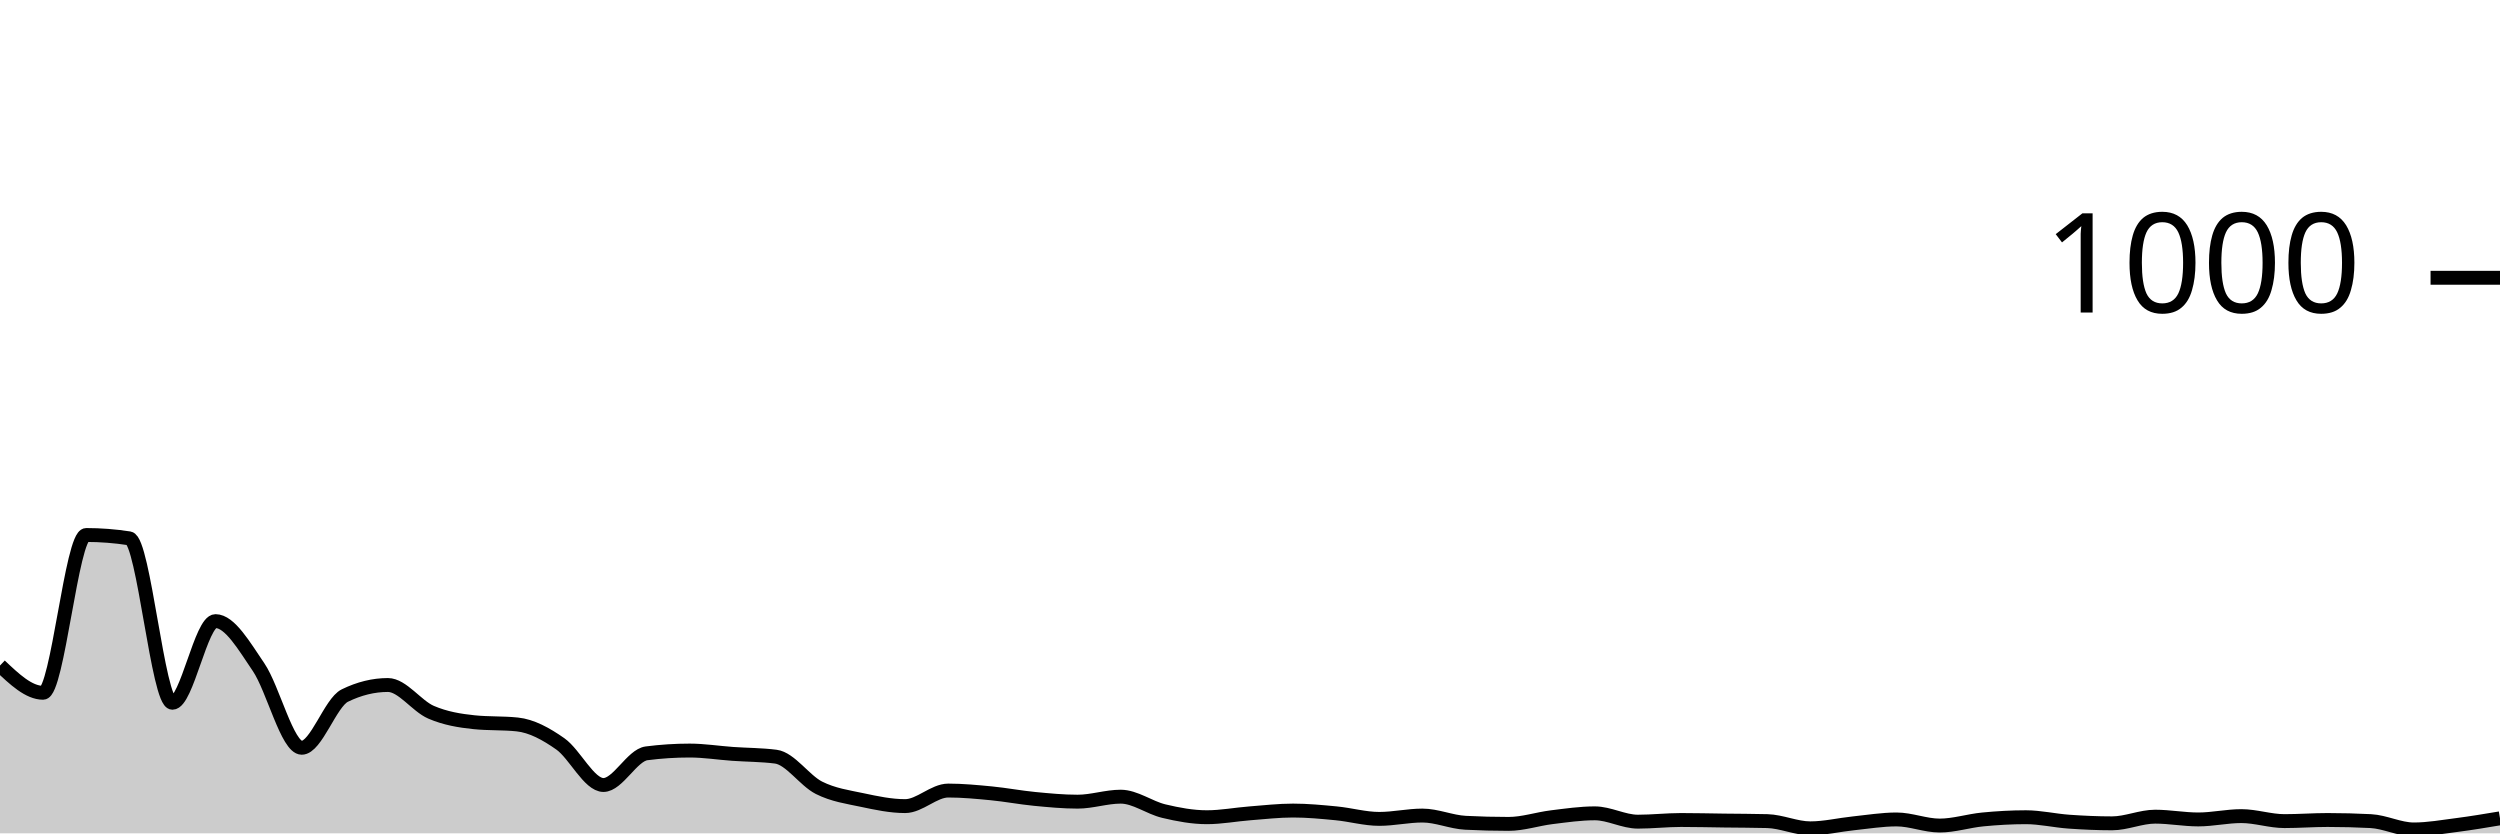
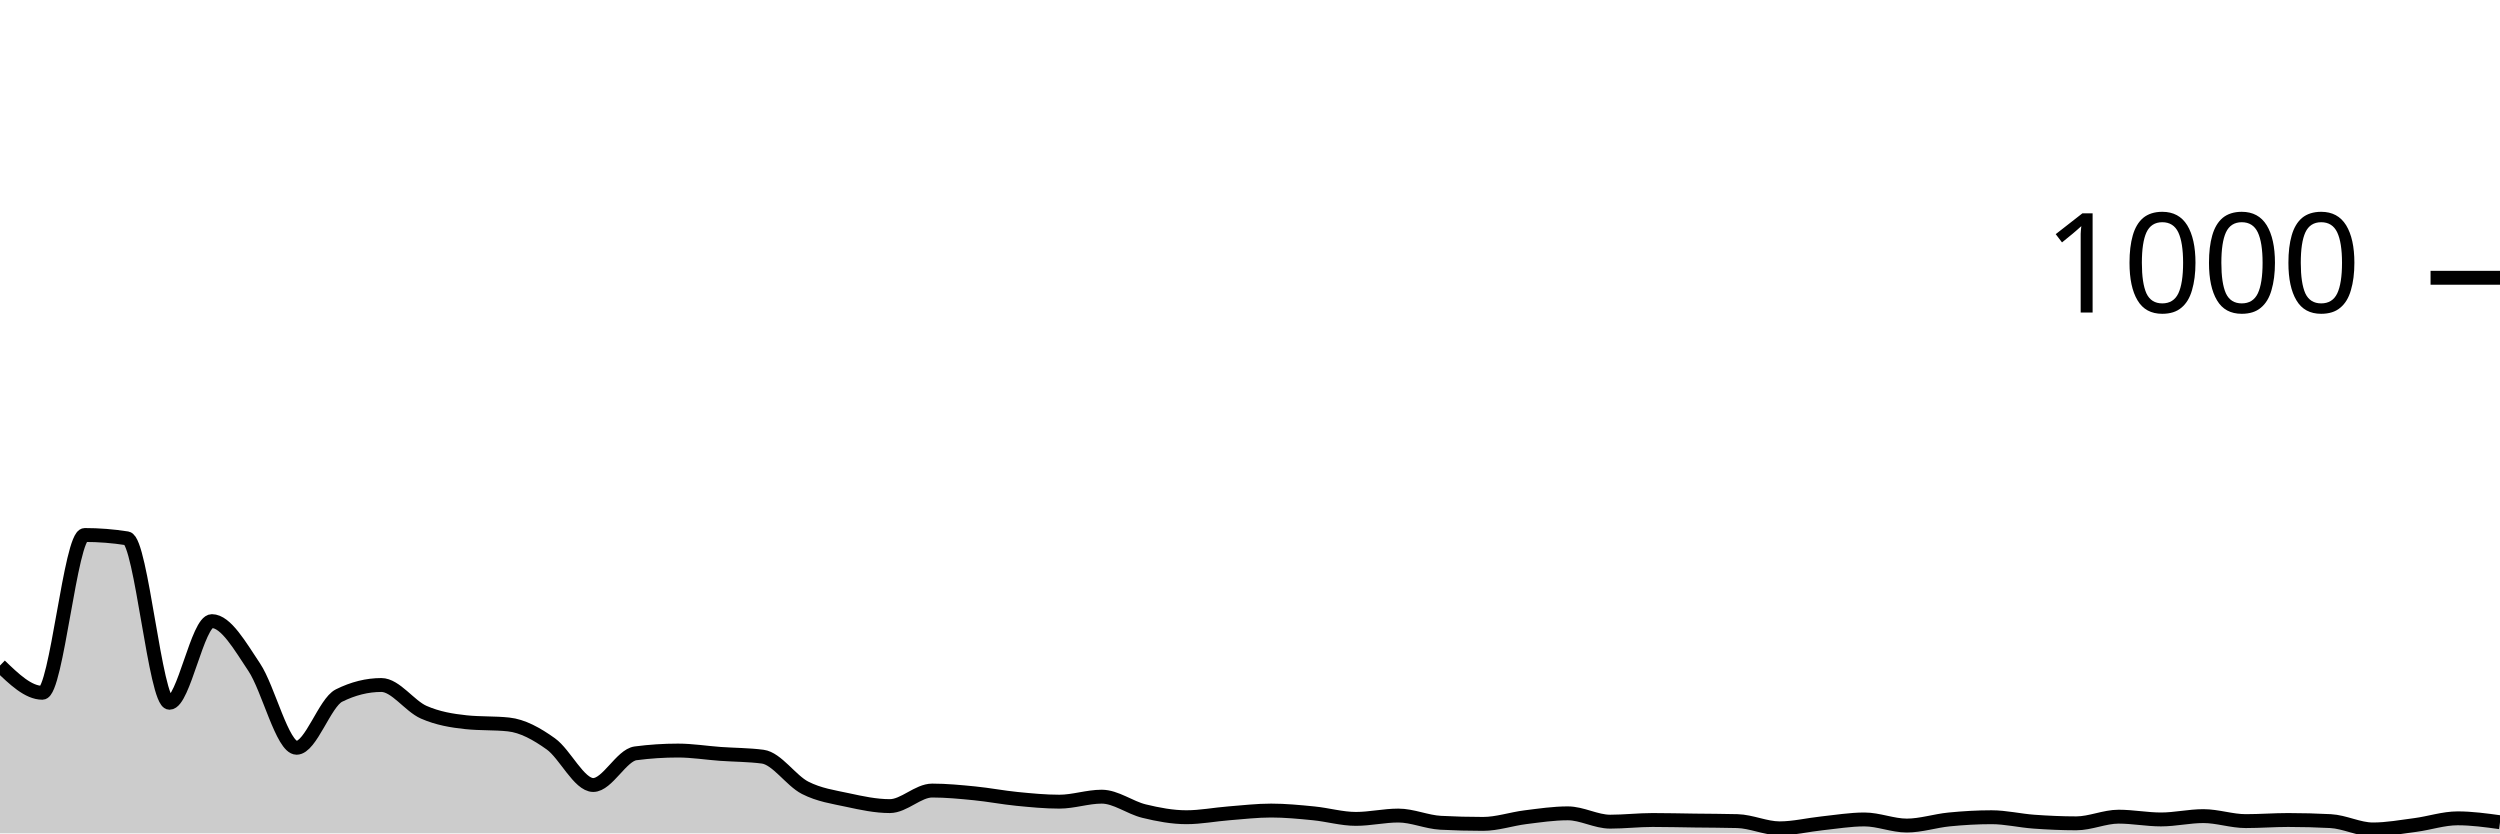
<svg xmlns="http://www.w3.org/2000/svg" viewBox="0 0 180 60">
  <g transform="translate(0,20)">
-     <path class="area" fill="rgba(0, 0, 0, 0.2)" d="M0,27.92C1.034,28.9,2.069,29.88,3.103,29.88C4.138,29.88,5.172,18.52,6.207,18.52C7.241,18.52,8.276,18.6,9.31,18.76C10.345,18.92,11.379,30.6,12.414,30.6C13.448,30.6,14.483,24.72,15.517,24.72C16.552,24.72,17.586,26.52,18.621,28.04C19.655,29.56,20.69,33.84,21.724,33.84C22.759,33.84,23.793,30.587,24.828,30.08C25.862,29.573,26.897,29.32,27.931,29.32C28.966,29.32,30,30.833,31.034,31.28C32.069,31.727,33.103,31.893,34.138,32C35.172,32.107,36.207,32.053,37.241,32.16C38.276,32.267,39.31,32.833,40.345,33.56C41.379,34.287,42.414,36.52,43.448,36.52C44.483,36.52,45.517,34.373,46.552,34.24C47.586,34.107,48.621,34.04,49.655,34.04C50.69,34.04,51.724,34.207,52.759,34.28C53.793,34.353,54.828,34.347,55.862,34.48C56.897,34.613,57.931,36.2,58.966,36.72C60,37.24,61.034,37.38,62.069,37.6C63.103,37.82,64.138,38.04,65.172,38.04C66.207,38.04,67.241,36.92,68.276,36.92C69.31,36.92,70.345,37.02,71.379,37.12C72.414,37.22,73.448,37.42,74.483,37.52C75.517,37.62,76.552,37.72,77.586,37.72C78.621,37.72,79.655,37.36,80.69,37.36C81.724,37.36,82.759,38.153,83.793,38.4C84.828,38.647,85.862,38.84,86.897,38.84C87.931,38.84,88.966,38.64,90,38.56C91.034,38.48,92.069,38.36,93.103,38.36C94.138,38.36,95.172,38.46,96.207,38.56C97.241,38.66,98.276,38.96,99.31,38.96C100.345,38.96,101.379,38.72,102.414,38.72C103.448,38.72,104.483,39.187,105.517,39.24C106.552,39.293,107.586,39.32,108.621,39.32C109.655,39.32,110.69,38.967,111.724,38.84C112.759,38.713,113.793,38.56,114.828,38.56C115.862,38.56,116.897,39.16,117.931,39.16C118.966,39.16,120,39.04,121.034,39.04C122.069,39.04,123.103,39.067,124.138,39.08C125.172,39.093,126.207,39.093,127.241,39.12C128.276,39.147,129.31,39.64,130.345,39.64C131.379,39.64,132.414,39.387,133.448,39.28C134.483,39.173,135.517,39,136.552,39C137.586,39,138.621,39.44,139.655,39.44C140.69,39.44,141.724,39.1,142.759,39C143.793,38.9,144.828,38.84,145.862,38.84C146.897,38.84,147.931,39.087,148.966,39.16C150,39.233,151.034,39.28,152.069,39.28C153.103,39.28,154.138,38.8,155.172,38.8C156.207,38.8,157.241,39,158.276,39C159.31,39,160.345,38.76,161.379,38.76C162.414,38.76,163.448,39.12,164.483,39.12C165.517,39.12,166.552,39.04,167.586,39.04C168.621,39.04,169.655,39.067,170.69,39.12C171.724,39.173,172.759,39.72,173.793,39.72C174.828,39.72,175.862,39.533,176.897,39.4C177.931,39.267,178.966,39.093,180,38.92L180,40C178.966,40,177.931,40,176.897,40C175.862,40,174.828,40,173.793,40C172.759,40,171.724,40,170.69,40C169.655,40,168.621,40,167.586,40C166.552,40,165.517,40,164.483,40C163.448,40,162.414,40,161.379,40C160.345,40,159.31,40,158.276,40C157.241,40,156.207,40,155.172,40C154.138,40,153.103,40,152.069,40C151.034,40,150,40,148.966,40C147.931,40,146.897,40,145.862,40C144.828,40,143.793,40,142.759,40C141.724,40,140.69,40,139.655,40C138.621,40,137.586,40,136.552,40C135.517,40,134.483,40,133.448,40C132.414,40,131.379,40,130.345,40C129.31,40,128.276,40,127.241,40C126.207,40,125.172,40,124.138,40C123.103,40,122.069,40,121.034,40C120,40,118.966,40,117.931,40C116.897,40,115.862,40,114.828,40C113.793,40,112.759,40,111.724,40C110.69,40,109.655,40,108.621,40C107.586,40,106.552,40,105.517,40C104.483,40,103.448,40,102.414,40C101.379,40,100.345,40,99.31,40C98.276,40,97.241,40,96.207,40C95.172,40,94.138,40,93.103,40C92.069,40,91.034,40,90,40C88.966,40,87.931,40,86.897,40C85.862,40,84.828,40,83.793,40C82.759,40,81.724,40,80.69,40C79.655,40,78.621,40,77.586,40C76.552,40,75.517,40,74.483,40C73.448,40,72.414,40,71.379,40C70.345,40,69.31,40,68.276,40C67.241,40,66.207,40,65.172,40C64.138,40,63.103,40,62.069,40C61.034,40,60,40,58.966,40C57.931,40,56.897,40,55.862,40C54.828,40,53.793,40,52.759,40C51.724,40,50.69,40,49.655,40C48.621,40,47.586,40,46.552,40C45.517,40,44.483,40,43.448,40C42.414,40,41.379,40,40.345,40C39.31,40,38.276,40,37.241,40C36.207,40,35.172,40,34.138,40C33.103,40,32.069,40,31.034,40C30,40,28.966,40,27.931,40C26.897,40,25.862,40,24.828,40C23.793,40,22.759,40,21.724,40C20.69,40,19.655,40,18.621,40C17.586,40,16.552,40,15.517,40C14.483,40,13.448,40,12.414,40C11.379,40,10.345,40,9.31,40C8.276,40,7.241,40,6.207,40C5.172,40,4.138,40,3.103,40C2.069,40,1.034,40,0,40Z" />
-     <path class="line" stroke="black" fill="none" d="M0,27.92C1.034,28.9,2.069,29.88,3.103,29.88C4.138,29.88,5.172,18.52,6.207,18.52C7.241,18.52,8.276,18.6,9.31,18.76C10.345,18.92,11.379,30.6,12.414,30.6C13.448,30.6,14.483,24.72,15.517,24.72C16.552,24.72,17.586,26.52,18.621,28.04C19.655,29.56,20.69,33.84,21.724,33.84C22.759,33.84,23.793,30.587,24.828,30.08C25.862,29.573,26.897,29.32,27.931,29.32C28.966,29.32,30,30.833,31.034,31.28C32.069,31.727,33.103,31.893,34.138,32C35.172,32.107,36.207,32.053,37.241,32.16C38.276,32.267,39.31,32.833,40.345,33.56C41.379,34.287,42.414,36.52,43.448,36.52C44.483,36.52,45.517,34.373,46.552,34.24C47.586,34.107,48.621,34.04,49.655,34.04C50.69,34.04,51.724,34.207,52.759,34.28C53.793,34.353,54.828,34.347,55.862,34.48C56.897,34.613,57.931,36.2,58.966,36.72C60,37.24,61.034,37.38,62.069,37.6C63.103,37.82,64.138,38.04,65.172,38.04C66.207,38.04,67.241,36.92,68.276,36.92C69.31,36.92,70.345,37.02,71.379,37.12C72.414,37.22,73.448,37.42,74.483,37.52C75.517,37.62,76.552,37.72,77.586,37.72C78.621,37.72,79.655,37.36,80.69,37.36C81.724,37.36,82.759,38.153,83.793,38.4C84.828,38.647,85.862,38.84,86.897,38.84C87.931,38.84,88.966,38.64,90,38.56C91.034,38.48,92.069,38.36,93.103,38.36C94.138,38.36,95.172,38.46,96.207,38.56C97.241,38.66,98.276,38.96,99.31,38.96C100.345,38.96,101.379,38.72,102.414,38.72C103.448,38.72,104.483,39.187,105.517,39.24C106.552,39.293,107.586,39.32,108.621,39.32C109.655,39.32,110.69,38.967,111.724,38.84C112.759,38.713,113.793,38.56,114.828,38.56C115.862,38.56,116.897,39.16,117.931,39.16C118.966,39.16,120,39.04,121.034,39.04C122.069,39.04,123.103,39.067,124.138,39.08C125.172,39.093,126.207,39.093,127.241,39.12C128.276,39.147,129.31,39.64,130.345,39.64C131.379,39.64,132.414,39.387,133.448,39.28C134.483,39.173,135.517,39,136.552,39C137.586,39,138.621,39.44,139.655,39.44C140.69,39.44,141.724,39.1,142.759,39C143.793,38.9,144.828,38.84,145.862,38.84C146.897,38.84,147.931,39.087,148.966,39.16C150,39.233,151.034,39.28,152.069,39.28C153.103,39.28,154.138,38.8,155.172,38.8C156.207,38.8,157.241,39,158.276,39C159.31,39,160.345,38.76,161.379,38.76C162.414,38.76,163.448,39.12,164.483,39.12C165.517,39.12,166.552,39.04,167.586,39.04C168.621,39.04,169.655,39.067,170.69,39.12C171.724,39.173,172.759,39.72,173.793,39.72C174.828,39.72,175.862,39.533,176.897,39.4C177.931,39.267,178.966,39.093,180,38.92" />
+     <path class="area" fill="rgba(0, 0, 0, 0.2)" d="M0,27.92C1.017,28.9,2.034,29.88,3.051,29.88C4.068,29.88,5.085,18.52,6.102,18.52C7.119,18.52,8.136,18.6,9.153,18.76C10.169,18.92,11.186,30.6,12.203,30.6C13.22,30.6,14.237,24.72,15.254,24.72C16.271,24.72,17.288,26.52,18.305,28.04C19.322,29.56,20.339,33.84,21.356,33.84C22.373,33.84,23.39,30.587,24.407,30.08C25.424,29.573,26.441,29.32,27.458,29.32C28.475,29.32,29.492,30.833,30.508,31.28C31.525,31.727,32.542,31.893,33.559,32C34.576,32.107,35.593,32.053,36.61,32.16C37.627,32.267,38.644,32.833,39.661,33.56C40.678,34.287,41.695,36.52,42.712,36.52C43.729,36.52,44.746,34.373,45.763,34.24C46.78,34.107,47.797,34.04,48.814,34.04C49.831,34.04,50.847,34.207,51.864,34.28C52.881,34.353,53.898,34.347,54.915,34.48C55.932,34.613,56.949,36.2,57.966,36.72C58.983,37.24,60,37.38,61.017,37.6C62.034,37.82,63.051,38.04,64.068,38.04C65.085,38.04,66.102,36.92,67.119,36.92C68.136,36.92,69.153,37.02,70.169,37.12C71.186,37.22,72.203,37.42,73.22,37.52C74.237,37.62,75.254,37.72,76.271,37.72C77.288,37.72,78.305,37.36,79.322,37.36C80.339,37.36,81.356,38.153,82.373,38.4C83.39,38.647,84.407,38.84,85.424,38.84C86.441,38.84,87.458,38.64,88.475,38.56C89.492,38.48,90.508,38.36,91.525,38.36C92.542,38.36,93.559,38.46,94.576,38.56C95.593,38.66,96.61,38.96,97.627,38.96C98.644,38.96,99.661,38.72,100.678,38.72C101.695,38.72,102.712,39.187,103.729,39.24C104.746,39.293,105.763,39.32,106.78,39.32C107.797,39.32,108.814,38.967,109.831,38.84C110.847,38.713,111.864,38.56,112.881,38.56C113.898,38.56,114.915,39.16,115.932,39.16C116.949,39.16,117.966,39.04,118.983,39.04C120,39.04,121.017,39.067,122.034,39.08C123.051,39.093,124.068,39.093,125.085,39.12C126.102,39.147,127.119,39.64,128.136,39.64C129.153,39.64,130.169,39.387,131.186,39.28C132.203,39.173,133.22,39,134.237,39C135.254,39,136.271,39.44,137.288,39.44C138.305,39.44,139.322,39.1,140.339,39C141.356,38.9,142.373,38.84,143.39,38.84C144.407,38.84,145.424,39.087,146.441,39.16C147.458,39.233,148.475,39.28,149.492,39.28C150.508,39.28,151.525,38.8,152.542,38.8C153.559,38.8,154.576,39,155.593,39C156.61,39,157.627,38.76,158.644,38.76C159.661,38.76,160.678,39.12,161.695,39.12C162.712,39.12,163.729,39.04,164.746,39.04C165.763,39.04,166.78,39.067,167.797,39.12C168.814,39.173,169.831,39.72,170.847,39.72C171.864,39.72,172.881,39.533,173.898,39.4C174.915,39.267,175.932,38.92,176.949,38.92C177.966,38.92,178.983,39.06,180,39.2L180,40C178.983,40,177.966,40,176.949,40C175.932,40,174.915,40,173.898,40C172.881,40,171.864,40,170.847,40C169.831,40,168.814,40,167.797,40C166.78,40,165.763,40,164.746,40C163.729,40,162.712,40,161.695,40C160.678,40,159.661,40,158.644,40C157.627,40,156.61,40,155.593,40C154.576,40,153.559,40,152.542,40C151.525,40,150.508,40,149.492,40C148.475,40,147.458,40,146.441,40C145.424,40,144.407,40,143.39,40C142.373,40,141.356,40,140.339,40C139.322,40,138.305,40,137.288,40C136.271,40,135.254,40,134.237,40C133.22,40,132.203,40,131.186,40C130.169,40,129.153,40,128.136,40C127.119,40,126.102,40,125.085,40C124.068,40,123.051,40,122.034,40C121.017,40,120,40,118.983,40C117.966,40,116.949,40,115.932,40C114.915,40,113.898,40,112.881,40C111.864,40,110.847,40,109.831,40C108.814,40,107.797,40,106.78,40C105.763,40,104.746,40,103.729,40C102.712,40,101.695,40,100.678,40C99.661,40,98.644,40,97.627,40C96.61,40,95.593,40,94.576,40C93.559,40,92.542,40,91.525,40C90.508,40,89.492,40,88.475,40C87.458,40,86.441,40,85.424,40C84.407,40,83.39,40,82.373,40C81.356,40,80.339,40,79.322,40C78.305,40,77.288,40,76.271,40C75.254,40,74.237,40,73.22,40C72.203,40,71.186,40,70.169,40C69.153,40,68.136,40,67.119,40C66.102,40,65.085,40,64.068,40C63.051,40,62.034,40,61.017,40C60,40,58.983,40,57.966,40C56.949,40,55.932,40,54.915,40C53.898,40,52.881,40,51.864,40C50.847,40,49.831,40,48.814,40C47.797,40,46.78,40,45.763,40C44.746,40,43.729,40,42.712,40C41.695,40,40.678,40,39.661,40C38.644,40,37.627,40,36.61,40C35.593,40,34.576,40,33.559,40C32.542,40,31.525,40,30.508,40C29.492,40,28.475,40,27.458,40C26.441,40,25.424,40,24.407,40C23.39,40,22.373,40,21.356,40C20.339,40,19.322,40,18.305,40C17.288,40,16.271,40,15.254,40C14.237,40,13.22,40,12.203,40C11.186,40,10.169,40,9.153,40C8.136,40,7.119,40,6.102,40C5.085,40,4.068,40,3.051,40C2.034,40,1.017,40,0,40Z" />
+     <path class="line" stroke="black" fill="none" d="M0,27.92C1.017,28.9,2.034,29.88,3.051,29.88C4.068,29.88,5.085,18.52,6.102,18.52C7.119,18.52,8.136,18.6,9.153,18.76C10.169,18.92,11.186,30.6,12.203,30.6C13.22,30.6,14.237,24.72,15.254,24.72C16.271,24.72,17.288,26.52,18.305,28.04C19.322,29.56,20.339,33.84,21.356,33.84C22.373,33.84,23.39,30.587,24.407,30.08C25.424,29.573,26.441,29.32,27.458,29.32C28.475,29.32,29.492,30.833,30.508,31.28C31.525,31.727,32.542,31.893,33.559,32C34.576,32.107,35.593,32.053,36.61,32.16C37.627,32.267,38.644,32.833,39.661,33.56C40.678,34.287,41.695,36.52,42.712,36.52C43.729,36.52,44.746,34.373,45.763,34.24C46.78,34.107,47.797,34.04,48.814,34.04C49.831,34.04,50.847,34.207,51.864,34.28C52.881,34.353,53.898,34.347,54.915,34.48C55.932,34.613,56.949,36.2,57.966,36.72C58.983,37.24,60,37.38,61.017,37.6C62.034,37.82,63.051,38.04,64.068,38.04C65.085,38.04,66.102,36.92,67.119,36.92C68.136,36.92,69.153,37.02,70.169,37.12C71.186,37.22,72.203,37.42,73.22,37.52C74.237,37.62,75.254,37.72,76.271,37.72C77.288,37.72,78.305,37.36,79.322,37.36C80.339,37.36,81.356,38.153,82.373,38.4C83.39,38.647,84.407,38.84,85.424,38.84C86.441,38.84,87.458,38.64,88.475,38.56C89.492,38.48,90.508,38.36,91.525,38.36C92.542,38.36,93.559,38.46,94.576,38.56C95.593,38.66,96.61,38.96,97.627,38.96C98.644,38.96,99.661,38.72,100.678,38.72C101.695,38.72,102.712,39.187,103.729,39.24C104.746,39.293,105.763,39.32,106.78,39.32C107.797,39.32,108.814,38.967,109.831,38.84C110.847,38.713,111.864,38.56,112.881,38.56C113.898,38.56,114.915,39.16,115.932,39.16C116.949,39.16,117.966,39.04,118.983,39.04C120,39.04,121.017,39.067,122.034,39.08C123.051,39.093,124.068,39.093,125.085,39.12C126.102,39.147,127.119,39.64,128.136,39.64C129.153,39.64,130.169,39.387,131.186,39.28C132.203,39.173,133.22,39,134.237,39C135.254,39,136.271,39.44,137.288,39.44C138.305,39.44,139.322,39.1,140.339,39C141.356,38.9,142.373,38.84,143.39,38.84C144.407,38.84,145.424,39.087,146.441,39.16C147.458,39.233,148.475,39.28,149.492,39.28C150.508,39.28,151.525,38.8,152.542,38.8C153.559,38.8,154.576,39,155.593,39C156.61,39,157.627,38.76,158.644,38.76C159.661,38.76,160.678,39.12,161.695,39.12C162.712,39.12,163.729,39.04,164.746,39.04C165.763,39.04,166.78,39.067,167.797,39.12C168.814,39.173,169.831,39.72,170.847,39.72C171.864,39.72,172.881,39.533,173.898,39.4C174.915,39.267,175.932,38.92,176.949,38.92C177.966,38.92,178.983,39.06,180,39.2" />
    <path class="axis-ceiling" stroke-width="1" stroke="black" fill="none" d="M175,0L180,0" />
    <text class="axis-ceiling-label" font-family="sans-serif" text-anchor="end" font-size="10px" x="170" y="2.5">1000</text>
  </g>
</svg>
